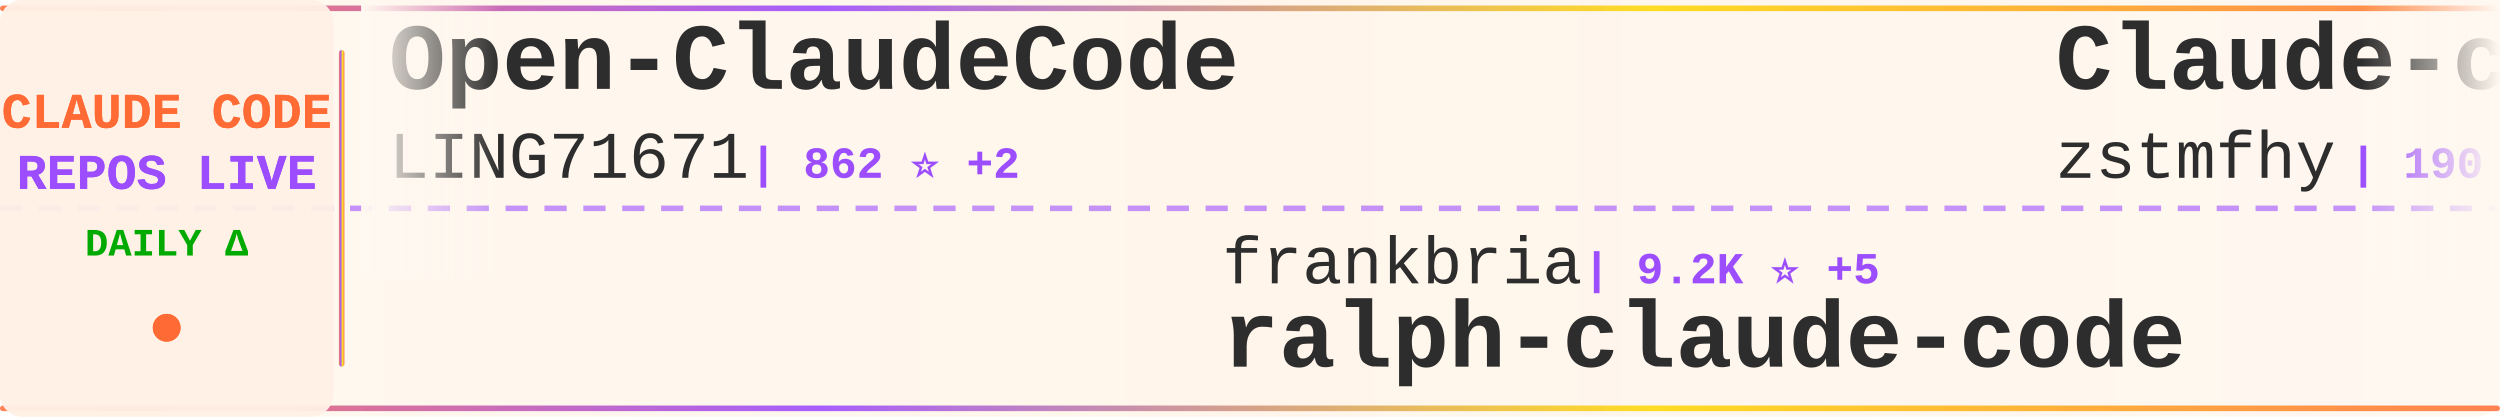
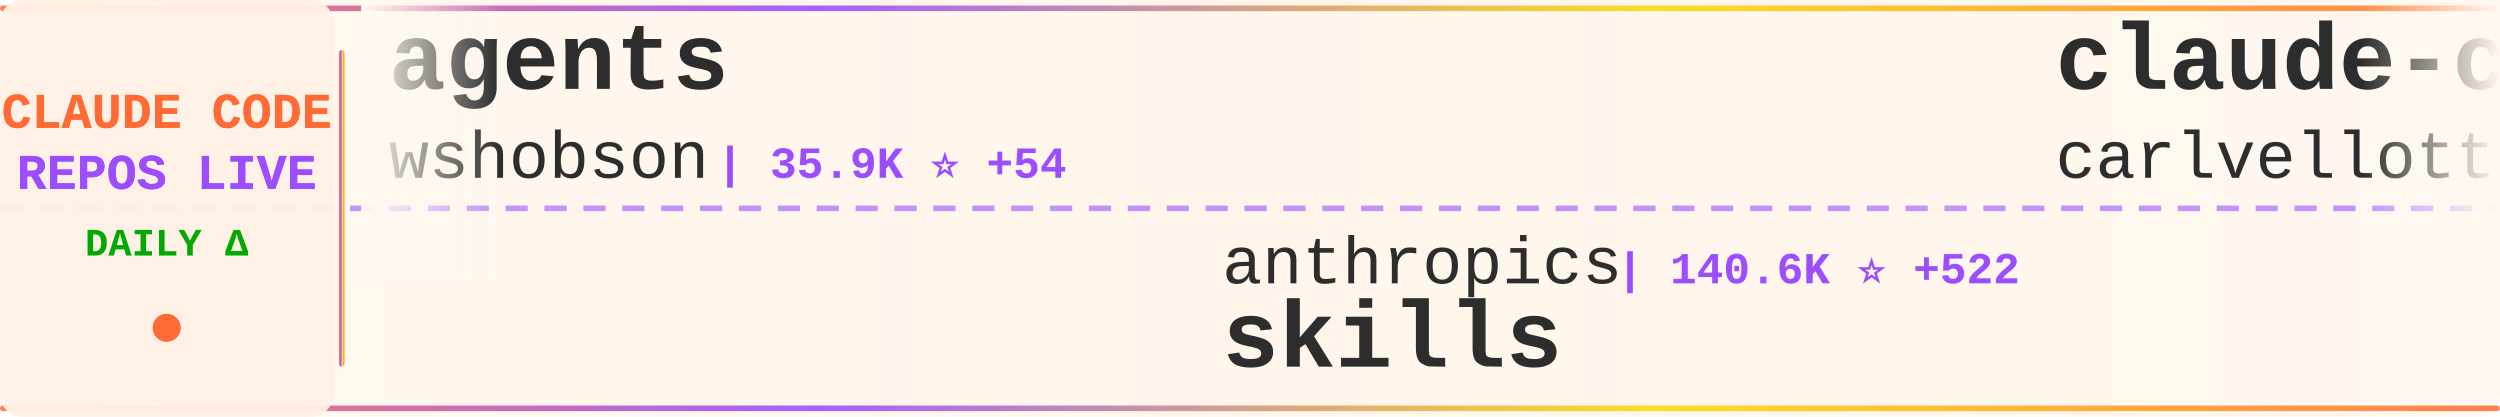
<svg xmlns="http://www.w3.org/2000/svg" width="900" height="150">
  <defs>
    <linearGradient id="tickerBg" x1="0%" y1="0%" x2="100%" y2="0%">
      <stop offset="0%" style="stop-color:#fff8f0;stop-opacity:0.98" />
      <stop offset="50%" style="stop-color:#fff5eb;stop-opacity:1" />
      <stop offset="100%" style="stop-color:#fff8f0;stop-opacity:0.98" />
    </linearGradient>
    <linearGradient id="borderGrad" x1="0%" y1="0%" x2="100%" y2="0%">
      <stop offset="0%" style="stop-color:#FF6B35;stop-opacity:0.85">
        <animate attributeName="stop-opacity" values="0.85;1;0.85" dur="2s" repeatCount="indefinite" />
      </stop>
      <stop offset="33%" style="stop-color:#9C4EFF;stop-opacity:0.9">
        <animate attributeName="stop-opacity" values="0.9;1;0.9" dur="2.2s" repeatCount="indefinite" />
      </stop>
      <stop offset="66%" style="stop-color:#FFD700;stop-opacity:0.85">
        <animate attributeName="stop-opacity" values="0.85;1;0.85" dur="1.8s" repeatCount="indefinite" />
      </stop>
      <stop offset="100%" style="stop-color:#FF6B35;stop-opacity:0.85">
        <animate attributeName="stop-opacity" values="0.85;1;0.85" dur="2s" repeatCount="indefinite" />
      </stop>
    </linearGradient>
    <filter id="textGlow">
      <feGaussianBlur stdDeviation="0.15" result="coloredBlur" />
      <feMerge>
        <feMergeNode in="coloredBlur" />
        <feMergeNode in="SourceGraphic" />
      </feMerge>
    </filter>
    <filter id="metricGlow">
      <feGaussianBlur stdDeviation="0.2" result="coloredBlur" />
      <feMerge>
        <feMergeNode in="coloredBlur" />
        <feMergeNode in="SourceGraphic" />
      </feMerge>
    </filter>
    <linearGradient id="leftFade" x1="0%" y1="0%" x2="100%" y2="0%">
      <stop offset="0%" style="stop-color:#fff8f0;stop-opacity:1" />
      <stop offset="100%" style="stop-color:#fff8f0;stop-opacity:0" />
    </linearGradient>
    <linearGradient id="rightFade" x1="0%" y1="0%" x2="100%" y2="0%">
      <stop offset="0%" style="stop-color:#fff8f0;stop-opacity:0" />
      <stop offset="100%" style="stop-color:#fff8f0;stop-opacity:1" />
    </linearGradient>
  </defs>
  <rect width="900" height="150" fill="url(#tickerBg)" rx="8" />
  <rect x="0" y="2" width="900" height="2" fill="url(#borderGrad)" rx="1" />
  <rect x="0" y="146" width="900" height="2" fill="url(#borderGrad)" rx="1" />
  <line x1="0" y1="75" x2="900" y2="75" stroke="#9C4EFF" stroke-width="2" stroke-dasharray="8 6" opacity="0.6" />
  <rect x="0" y="0" width="120" height="150" fill="#fff0e6" opacity="0.95" rx="8" />
  <text x="60" y="46" font-family="'Courier New', monospace" font-size="18" font-weight="bold" fill="#FF6B35" text-anchor="middle" filter="url(#textGlow)">
    CLAUDE CODE
  </text>
  <text x="60" y="68" font-family="'Courier New', monospace" font-size="18" font-weight="bold" fill="#9C4EFF" text-anchor="middle" filter="url(#textGlow)">
    REPOS LIVE
  </text>
  <text x="60" y="92" font-family="'Courier New', monospace" font-size="14" font-weight="bold" fill="#00aa00" text-anchor="middle">
    DAILY Δ
  </text>
  <circle cx="60" cy="118" r="5" fill="#FF6B35" filter="url(#metricGlow)">
    <animate attributeName="r" values="4;6;4" dur="1.5s" repeatCount="indefinite" />
    <animate attributeName="opacity" values="0.6;1;0.6" dur="1.5s" repeatCount="indefinite" />
  </circle>
  <rect x="122" y="18" width="2" height="114" fill="url(#borderGrad)" rx="1" />
  <clipPath id="tickerClip">
    <rect x="130" y="0" width="770" height="150" />
  </clipPath>
  <g clip-path="url(#tickerClip)">
    <g id="tickerItems">
      <animateTransform attributeName="transform" attributeType="XML" type="translate" from="0 0" to="-3000 0" dur="54s" repeatCount="indefinite" />
      <g transform="translate(0, 0)">
-         <text x="140" y="32" font-family="'Courier New', monospace" font-size="34" font-weight="bold" fill="#2d2d2d">Open-ClaudeCode</text>
-         <text x="140" y="64" font-family="'Courier New', monospace" font-size="24" font-weight="normal" fill="#2d2d2d" opacity="1.0">LING71671</text>
-         <text x="270" y="64" font-family="'Courier New', monospace" font-size="16" font-weight="bold" fill="#9C4EFF"> | 862 ⭐ +2</text>
+         <text x="140" y="32" font-family="'Courier New', monospace" font-size="34" font-weight="bold" fill="#2d2d2d">agents</text>
+         <text x="140" y="64" font-family="'Courier New', monospace" font-size="24" font-weight="normal" fill="#2d2d2d" opacity="1.0">wshobson</text>
+         <text x="258" y="64" font-family="'Courier New', monospace" font-size="16" font-weight="bold" fill="#9C4EFF"> | 35.9K ⭐ +54</text>
      </g>
      <g transform="translate(300, 0)">
-         <text x="140" y="102" font-family="'Courier New', monospace" font-size="24" font-weight="normal" fill="#2d2d2d" opacity="1.0">frankbria</text>
-         <text x="270" y="102" font-family="'Courier New', monospace" font-size="16" font-weight="bold" fill="#9C4EFF"> | 9.2K ⭐ +5</text>
-         <text x="140" y="132" font-family="'Courier New', monospace" font-size="34" font-weight="bold" fill="#2d2d2d">ralph-claude-code</text>
+         <text x="140" y="102" font-family="'Courier New', monospace" font-size="24" font-weight="normal" fill="#2d2d2d" opacity="1.0">anthropics</text>
+         <text x="282" y="102" font-family="'Courier New', monospace" font-size="16" font-weight="bold" fill="#9C4EFF"> | 140.6K ⭐ +522</text>
+         <text x="140" y="132" font-family="'Courier New', monospace" font-size="34" font-weight="bold" fill="#2d2d2d">skills</text>
      </g>
      <g transform="translate(600, 0)">
+         <text x="140" y="32" font-family="'Courier New', monospace" font-size="34" font-weight="bold" fill="#2d2d2d">claude-code-pm-course</text>
+         <text x="140" y="64" font-family="'Courier New', monospace" font-size="24" font-weight="normal" fill="#2d2d2d" opacity="1.0">carlvellotti</text>
+         <text x="306" y="64" font-family="'Courier New', monospace" font-size="16" font-weight="bold" fill="#9C4EFF"> | 2.0K ⭐ +7</text>
+       </g>
+       <g transform="translate(900, 0)">
+         <text x="140" y="102" font-family="'Courier New', monospace" font-size="24" font-weight="normal" fill="#2d2d2d" opacity="1.0">snarktank</text>
+         <text x="270" y="102" font-family="'Courier New', monospace" font-size="16" font-weight="bold" fill="#9C4EFF"> | 19.5K ⭐ +67</text>
+         <text x="140" y="132" font-family="'Courier New', monospace" font-size="34" font-weight="bold" fill="#2d2d2d">ralph</text>
+       </g>
+       <g transform="translate(1200, 0)">
        <text x="140" y="32" font-family="'Courier New', monospace" font-size="34" font-weight="bold" fill="#2d2d2d">Claude-code</text>
        <text x="140" y="64" font-family="'Courier New', monospace" font-size="24" font-weight="normal" fill="#2d2d2d" opacity="1.0">zstmfhy</text>
        <text x="246" y="64" font-family="'Courier New', monospace" font-size="16" font-weight="bold" fill="#9C4EFF"> | 190 ⭐</text>
      </g>
-       <g transform="translate(900, 0)">
-         <text x="140" y="102" font-family="'Courier New', monospace" font-size="24" font-weight="normal" fill="#2d2d2d" opacity="1.0">1rgs</text>
-         <text x="210" y="102" font-family="'Courier New', monospace" font-size="16" font-weight="bold" fill="#9C4EFF"> | 3.6K ⭐ +3</text>
-         <text x="140" y="132" font-family="'Courier New', monospace" font-size="34" font-weight="bold" fill="#2d2d2d">claude-code-proxy</text>
-       </g>
-       <g transform="translate(1200, 0)">
-         <text x="140" y="32" font-family="'Courier New', monospace" font-size="34" font-weight="bold" fill="#2d2d2d">claude-coder</text>
-         <text x="140" y="64" font-family="'Courier New', monospace" font-size="24" font-weight="normal" fill="#2d2d2d" opacity="1.0">kodu-ai</text>
-         <text x="246" y="64" font-family="'Courier New', monospace" font-size="16" font-weight="bold" fill="#9C4EFF"> | 5.3K ⭐</text>
-       </g>
      <g transform="translate(1500, 0)">
-         <text x="140" y="102" font-family="'Courier New', monospace" font-size="24" font-weight="normal" fill="#2d2d2d" opacity="1.0">sugyan</text>
-         <text x="234" y="102" font-family="'Courier New', monospace" font-size="16" font-weight="bold" fill="#9C4EFF"> | 1.1K ⭐ +3</text>
-         <text x="140" y="132" font-family="'Courier New', monospace" font-size="34" font-weight="bold" fill="#2d2d2d">claude-code-webui</text>
+         <text x="140" y="102" font-family="'Courier New', monospace" font-size="24" font-weight="normal" fill="#2d2d2d" opacity="1.0">KPR111</text>
+         <text x="234" y="102" font-family="'Courier New', monospace" font-size="16" font-weight="bold" fill="#9C4EFF"> | 17 ⭐</text>
+         <text x="140" y="132" font-family="'Courier New', monospace" font-size="34" font-weight="bold" fill="#2d2d2d">Claude-Code</text>
      </g>
      <g transform="translate(1800, 0)">
-         <text x="140" y="32" font-family="'Courier New', monospace" font-size="34" font-weight="bold" fill="#2d2d2d">claude-code-rev</text>
-         <text x="140" y="64" font-family="'Courier New', monospace" font-size="24" font-weight="normal" fill="#2d2d2d" opacity="1.0">oboard</text>
-         <text x="234" y="64" font-family="'Courier New', monospace" font-size="16" font-weight="bold" fill="#9C4EFF"> | 3.1K ⭐</text>
+         <text x="140" y="32" font-family="'Courier New', monospace" font-size="34" font-weight="bold" fill="#2d2d2d">claude-code-settings</text>
+         <text x="140" y="64" font-family="'Courier New', monospace" font-size="24" font-weight="normal" fill="#2d2d2d" opacity="1.0">feiskyer</text>
+         <text x="258" y="64" font-family="'Courier New', monospace" font-size="16" font-weight="bold" fill="#9C4EFF"> | 1.5K ⭐ +1</text>
      </g>
      <g transform="translate(2100, 0)">
-         <text x="140" y="102" font-family="'Courier New', monospace" font-size="24" font-weight="normal" fill="#2d2d2d" opacity="1.0">nicedreamzapp</text>
-         <text x="318" y="102" font-family="'Courier New', monospace" font-size="16" font-weight="bold" fill="#9C4EFF"> | 2.7K ⭐ +8</text>
-         <text x="140" y="132" font-family="'Courier New', monospace" font-size="34" font-weight="bold" fill="#2d2d2d">claude-code-local</text>
+         <text x="140" y="102" font-family="'Courier New', monospace" font-size="24" font-weight="normal" fill="#2d2d2d" opacity="1.0">ghuntley</text>
+         <text x="258" y="102" font-family="'Courier New', monospace" font-size="16" font-weight="bold" fill="#9C4EFF"> | 978 ⭐</text>
+         <text x="140" y="132" font-family="'Courier New', monospace" font-size="34" font-weight="bold" fill="#2d2d2d">claude-code-source-code-...</text>
      </g>
      <g transform="translate(2400, 0)">
-         <text x="140" y="32" font-family="'Courier New', monospace" font-size="34" font-weight="bold" fill="#2d2d2d">claude-code-source</text>
-         <text x="140" y="64" font-family="'Courier New', monospace" font-size="24" font-weight="normal" fill="#2d2d2d" opacity="1.0">JrCx7scC</text>
-         <text x="258" y="64" font-family="'Courier New', monospace" font-size="16" font-weight="bold" fill="#9C4EFF"> | 368 ⭐</text>
+         <text x="140" y="32" font-family="'Courier New', monospace" font-size="34" font-weight="bold" fill="#2d2d2d">antigravity-awesome-skil...</text>
+         <text x="140" y="64" font-family="'Courier New', monospace" font-size="24" font-weight="normal" fill="#2d2d2d" opacity="1.0">sickn33</text>
+         <text x="246" y="64" font-family="'Courier New', monospace" font-size="16" font-weight="bold" fill="#9C4EFF"> | 38.6K ⭐ +111</text>
      </g>
      <g transform="translate(2700, 0)">
-         <text x="140" y="102" font-family="'Courier New', monospace" font-size="24" font-weight="normal" fill="#2d2d2d" opacity="1.0">diet103</text>
-         <text x="246" y="102" font-family="'Courier New', monospace" font-size="16" font-weight="bold" fill="#9C4EFF"> | 9.7K ⭐ +2</text>
-         <text x="140" y="132" font-family="'Courier New', monospace" font-size="34" font-weight="bold" fill="#2d2d2d">claude-code-infrastructu...</text>
+         <text x="140" y="102" font-family="'Courier New', monospace" font-size="24" font-weight="normal" fill="#2d2d2d" opacity="1.0">anthropics</text>
+         <text x="282" y="102" font-family="'Courier New', monospace" font-size="16" font-weight="bold" fill="#9C4EFF"> | 848 ⭐ +2</text>
+         <text x="140" y="132" font-family="'Courier New', monospace" font-size="34" font-weight="bold" fill="#2d2d2d">claude-code-base-action</text>
      </g>
      <g transform="translate(3000, 0)">
-         <text x="140" y="32" font-family="'Courier New', monospace" font-size="34" font-weight="bold" fill="#2d2d2d">Open-ClaudeCode</text>
-         <text x="140" y="64" font-family="'Courier New', monospace" font-size="24" font-weight="normal" fill="#2d2d2d" opacity="1.0">LING71671</text>
-         <text x="270" y="64" font-family="'Courier New', monospace" font-size="16" font-weight="bold" fill="#9C4EFF"> | 862 ⭐ +2</text>
+         <text x="140" y="32" font-family="'Courier New', monospace" font-size="34" font-weight="bold" fill="#2d2d2d">agents</text>
+         <text x="140" y="64" font-family="'Courier New', monospace" font-size="24" font-weight="normal" fill="#2d2d2d" opacity="1.0">wshobson</text>
+         <text x="258" y="64" font-family="'Courier New', monospace" font-size="16" font-weight="bold" fill="#9C4EFF"> | 35.9K ⭐ +54</text>
      </g>
      <g transform="translate(3300, 0)">
-         <text x="140" y="102" font-family="'Courier New', monospace" font-size="24" font-weight="normal" fill="#2d2d2d" opacity="1.0">frankbria</text>
-         <text x="270" y="102" font-family="'Courier New', monospace" font-size="16" font-weight="bold" fill="#9C4EFF"> | 9.2K ⭐ +5</text>
-         <text x="140" y="132" font-family="'Courier New', monospace" font-size="34" font-weight="bold" fill="#2d2d2d">ralph-claude-code</text>
+         <text x="140" y="102" font-family="'Courier New', monospace" font-size="24" font-weight="normal" fill="#2d2d2d" opacity="1.0">anthropics</text>
+         <text x="282" y="102" font-family="'Courier New', monospace" font-size="16" font-weight="bold" fill="#9C4EFF"> | 140.6K ⭐ +522</text>
+         <text x="140" y="132" font-family="'Courier New', monospace" font-size="34" font-weight="bold" fill="#2d2d2d">skills</text>
      </g>
      <g transform="translate(3600, 0)">
-         <text x="140" y="32" font-family="'Courier New', monospace" font-size="34" font-weight="bold" fill="#2d2d2d">Claude-code</text>
-         <text x="140" y="64" font-family="'Courier New', monospace" font-size="24" font-weight="normal" fill="#2d2d2d" opacity="1.0">zstmfhy</text>
-         <text x="246" y="64" font-family="'Courier New', monospace" font-size="16" font-weight="bold" fill="#9C4EFF"> | 190 ⭐</text>
+         <text x="140" y="32" font-family="'Courier New', monospace" font-size="34" font-weight="bold" fill="#2d2d2d">claude-code-pm-course</text>
+         <text x="140" y="64" font-family="'Courier New', monospace" font-size="24" font-weight="normal" fill="#2d2d2d" opacity="1.0">carlvellotti</text>
+         <text x="306" y="64" font-family="'Courier New', monospace" font-size="16" font-weight="bold" fill="#9C4EFF"> | 2.0K ⭐ +7</text>
      </g>
      <g transform="translate(3900, 0)">
-         <text x="140" y="102" font-family="'Courier New', monospace" font-size="24" font-weight="normal" fill="#2d2d2d" opacity="1.0">1rgs</text>
-         <text x="210" y="102" font-family="'Courier New', monospace" font-size="16" font-weight="bold" fill="#9C4EFF"> | 3.6K ⭐ +3</text>
-         <text x="140" y="132" font-family="'Courier New', monospace" font-size="34" font-weight="bold" fill="#2d2d2d">claude-code-proxy</text>
+         <text x="140" y="102" font-family="'Courier New', monospace" font-size="24" font-weight="normal" fill="#2d2d2d" opacity="1.0">snarktank</text>
+         <text x="270" y="102" font-family="'Courier New', monospace" font-size="16" font-weight="bold" fill="#9C4EFF"> | 19.5K ⭐ +67</text>
+         <text x="140" y="132" font-family="'Courier New', monospace" font-size="34" font-weight="bold" fill="#2d2d2d">ralph</text>
      </g>
    </g>
  </g>
  <rect x="130" y="0" width="50" height="100" fill="url(#leftFade)" />
  <rect x="850" y="0" width="50" height="100" fill="url(#rightFade)" />
</svg>
